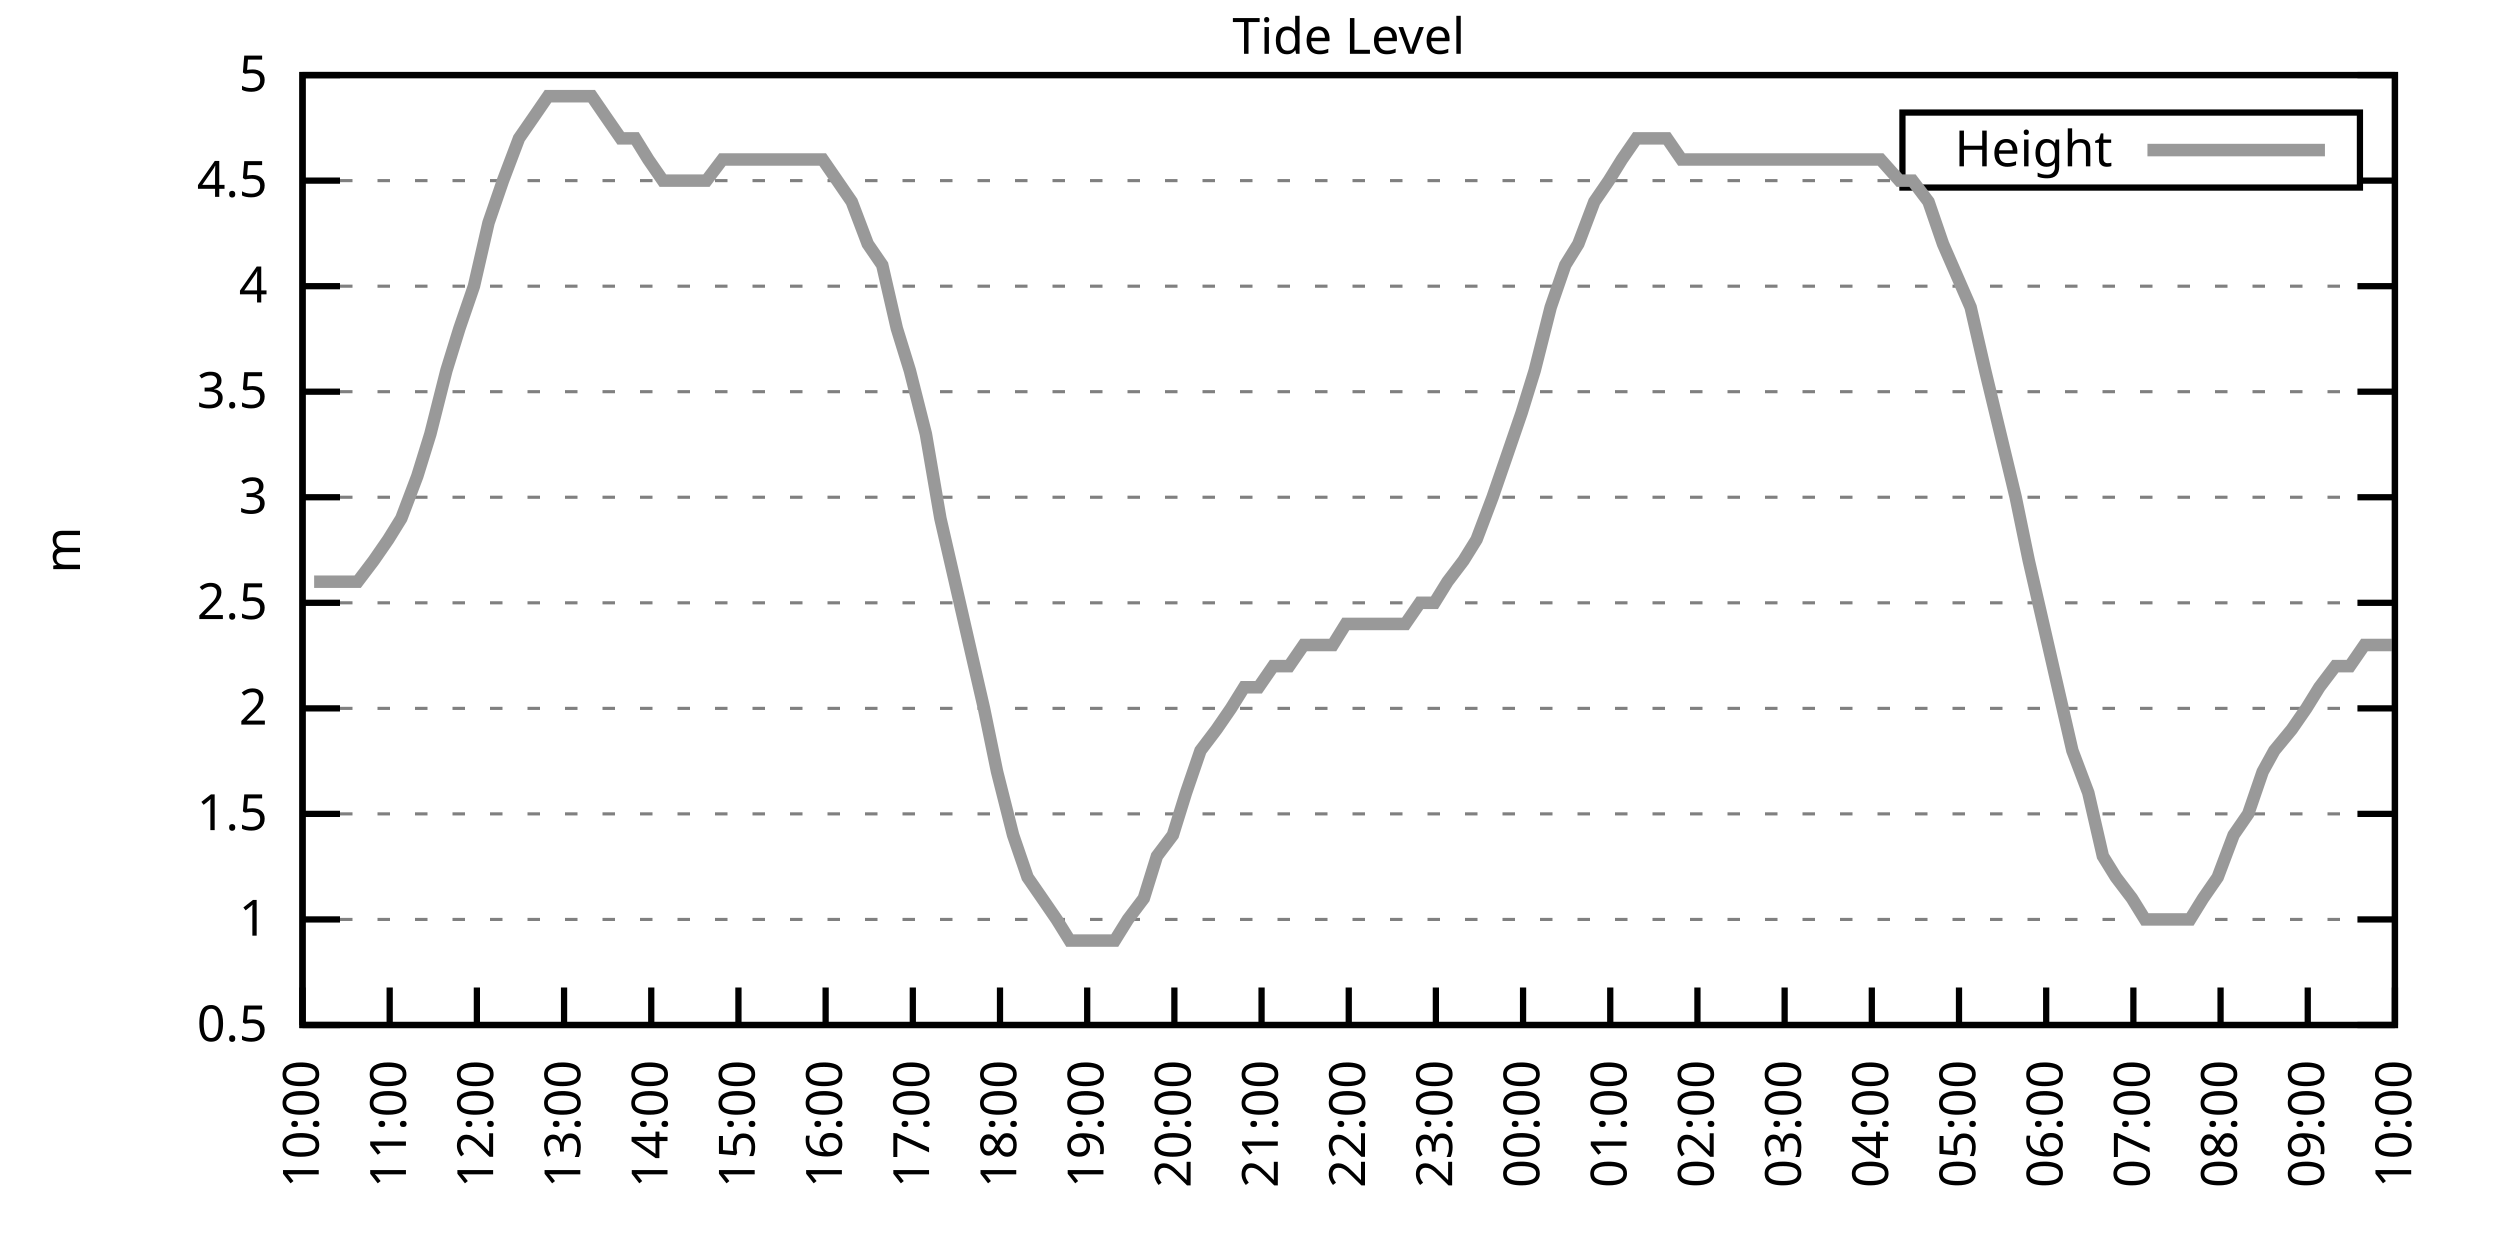
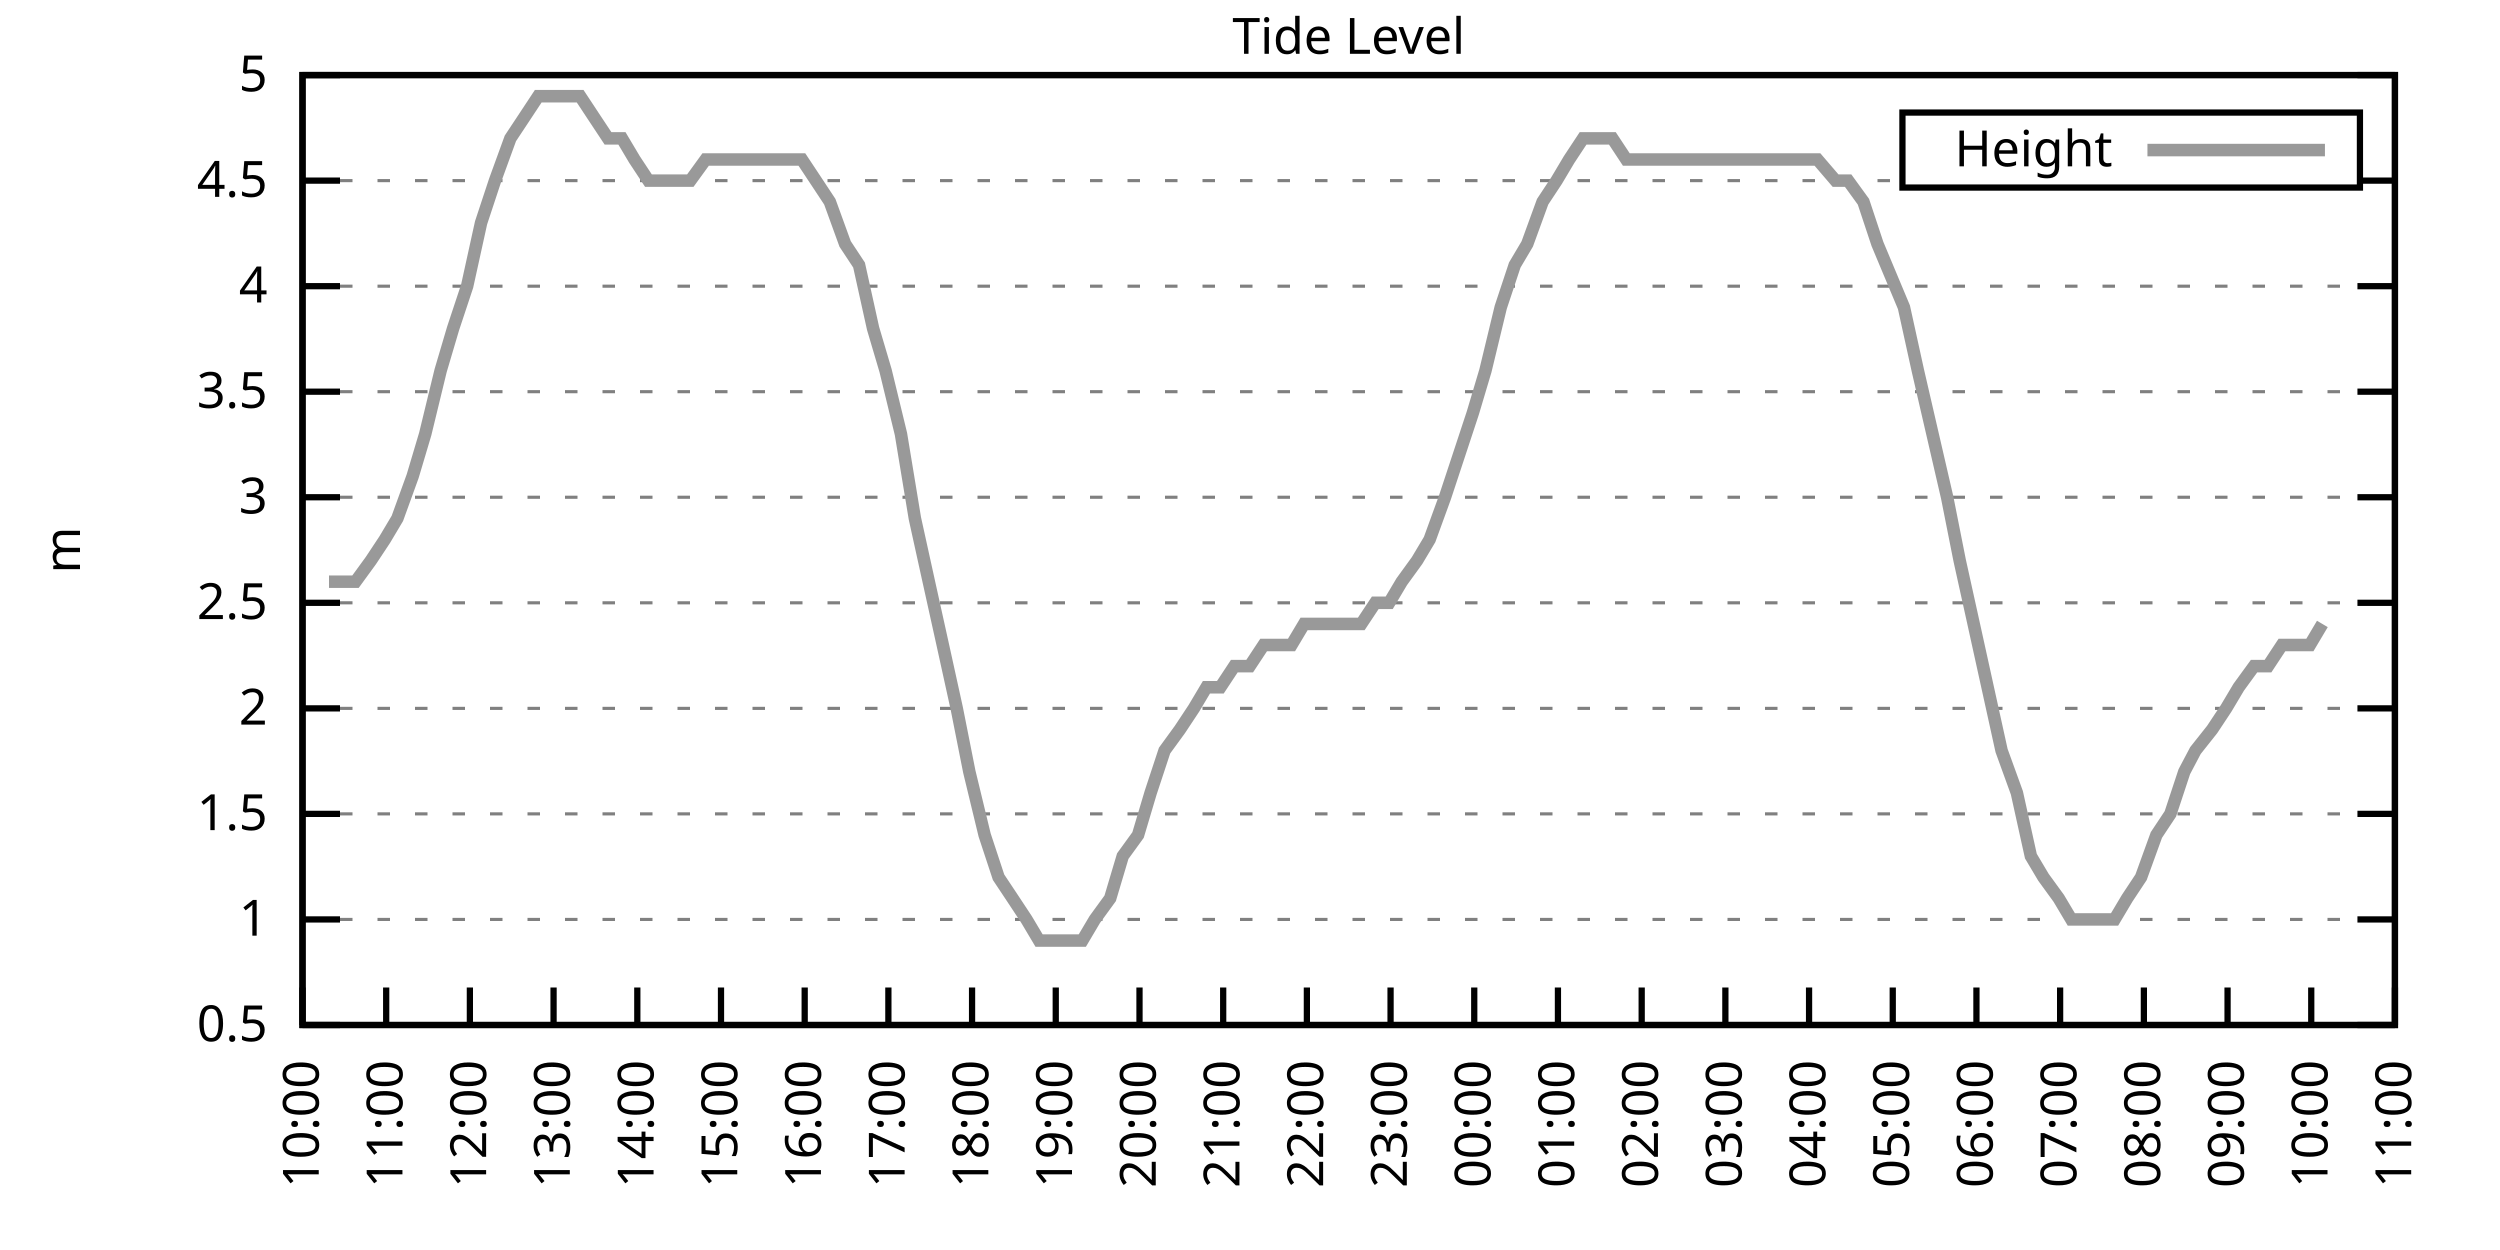
<svg xmlns="http://www.w3.org/2000/svg" xmlns:xlink="http://www.w3.org/1999/xlink" width="400" height="200" viewBox="0 0 400 200">
  <g id="gnuplot_canvas">
    <rect x="0" y="0" width="400" height="200" fill="none" />
    <defs>
      <circle id="gpDot" r="0.5" stroke-width="0.5" stroke="currentColor" />
      <path id="gpPt0" stroke-width="0.333" stroke="currentColor" d="M-1,0 h2 M0,-1 v2" />
      <path id="gpPt1" stroke-width="0.333" stroke="currentColor" d="M-1,-1 L1,1 M1,-1 L-1,1" />
      <path id="gpPt2" stroke-width="0.333" stroke="currentColor" d="M-1,0 L1,0 M0,-1 L0,1 M-1,-1 L1,1 M-1,1 L1,-1" />
      <rect id="gpPt3" stroke-width="0.333" stroke="currentColor" x="-1" y="-1" width="2" height="2" />
      <rect id="gpPt4" stroke-width="0.333" stroke="currentColor" fill="currentColor" x="-1" y="-1" width="2" height="2" />
      <circle id="gpPt5" stroke-width="0.333" stroke="currentColor" cx="0" cy="0" r="1" />
      <use xlink:href="#gpPt5" id="gpPt6" fill="currentColor" stroke="none" />
      <path id="gpPt7" stroke-width="0.333" stroke="currentColor" d="M0,-1.33 L-1.33,0.67 L1.33,0.67 z" />
      <use xlink:href="#gpPt7" id="gpPt8" fill="currentColor" stroke="none" />
      <use xlink:href="#gpPt7" id="gpPt9" stroke="currentColor" transform="rotate(180)" />
      <use xlink:href="#gpPt9" id="gpPt10" fill="currentColor" stroke="none" />
      <use xlink:href="#gpPt3" id="gpPt11" stroke="currentColor" transform="rotate(45)" />
      <use xlink:href="#gpPt11" id="gpPt12" fill="currentColor" stroke="none" />
      <path id="gpPt13" stroke-width="0.333" stroke="currentColor" d="M0,1.330 L1.265,0.411 L0.782,-1.067 L-0.782,-1.076 L-1.265,0.411 z" />
      <use xlink:href="#gpPt13" id="gpPt14" fill="currentColor" stroke="none" />
      <filter id="textbox" filterUnits="objectBoundingBox" x="0" y="0" height="1" width="1">
        <feFlood flood-color="white" flood-opacity="1" result="bgnd" />
        <feComposite in="SourceGraphic" in2="bgnd" operator="atop" />
      </filter>
      <filter id="greybox" filterUnits="objectBoundingBox" x="0" y="0" height="1" width="1">
        <feFlood flood-color="lightgrey" flood-opacity="1" result="grey" />
        <feComposite in="SourceGraphic" in2="grey" operator="atop" />
      </filter>
    </defs>
    <g fill="none" color="white" stroke="currentColor" stroke-width="1.00" stroke-linecap="butt" stroke-linejoin="miter">
</g>
    <g fill="none" color="black" stroke="currentColor" stroke-width="1.00" stroke-linecap="butt" stroke-linejoin="miter">
      <g stroke="none" shape-rendering="crispEdges">
        <polygon fill="rgb(255, 255, 255)" points="48.40,164.00 383.18,164.00 383.18,12.02 48.40,12.02 " />
      </g>
    </g>
    <g fill="none" color="black" stroke="currentColor" stroke-width="1.00" stroke-linecap="butt" stroke-linejoin="miter">
</g>
    <g fill="none" color="black" stroke="black" stroke-width="0.50" stroke-linecap="butt" stroke-linejoin="miter">
</g>
    <g fill="none" color="gray" stroke="currentColor" stroke-width="0.50" stroke-linecap="butt" stroke-linejoin="miter">
      <path stroke="gray" stroke-dasharray="2,4" class="gridline" d="M48.40,164.00 L383.19,164.00  " />
    </g>
    <g fill="none" color="gray" stroke="gray" stroke-width="1.00" stroke-linecap="butt" stroke-linejoin="miter">
</g>
    <g fill="none" color="black" stroke="currentColor" stroke-width="1.00" stroke-linecap="butt" stroke-linejoin="miter">
      <path stroke="black" d="M48.40,164.00 L54.40,164.00 M383.19,164.00 L377.19,164.00  " />
      <g transform="translate(42.80,166.60)" stroke="none" fill="black" font-family="Sans" font-size="8.00" text-anchor="end">
        <text>
          <tspan font-family="Sans"> 0.5</tspan>
        </text>
      </g>
    </g>
    <g fill="none" color="black" stroke="currentColor" stroke-width="1.00" stroke-linecap="butt" stroke-linejoin="miter">
</g>
    <g fill="none" color="black" stroke="black" stroke-width="0.50" stroke-linecap="butt" stroke-linejoin="miter">
</g>
    <g fill="none" color="gray" stroke="currentColor" stroke-width="0.50" stroke-linecap="butt" stroke-linejoin="miter">
      <path stroke="gray" stroke-dasharray="2,4" class="gridline" d="M48.40,147.11 L383.19,147.11  " />
    </g>
    <g fill="none" color="gray" stroke="gray" stroke-width="1.00" stroke-linecap="butt" stroke-linejoin="miter">
</g>
    <g fill="none" color="black" stroke="currentColor" stroke-width="1.00" stroke-linecap="butt" stroke-linejoin="miter">
      <path stroke="black" d="M48.40,147.11 L54.40,147.11 M383.19,147.11 L377.19,147.11  " />
      <g transform="translate(42.80,149.71)" stroke="none" fill="black" font-family="Sans" font-size="8.00" text-anchor="end">
        <text>
          <tspan font-family="Sans"> 1</tspan>
        </text>
      </g>
    </g>
    <g fill="none" color="black" stroke="currentColor" stroke-width="1.00" stroke-linecap="butt" stroke-linejoin="miter">
</g>
    <g fill="none" color="black" stroke="black" stroke-width="0.50" stroke-linecap="butt" stroke-linejoin="miter">
</g>
    <g fill="none" color="gray" stroke="currentColor" stroke-width="0.50" stroke-linecap="butt" stroke-linejoin="miter">
      <path stroke="gray" stroke-dasharray="2,4" class="gridline" d="M48.40,130.22 L383.19,130.22  " />
    </g>
    <g fill="none" color="gray" stroke="gray" stroke-width="1.00" stroke-linecap="butt" stroke-linejoin="miter">
</g>
    <g fill="none" color="black" stroke="currentColor" stroke-width="1.00" stroke-linecap="butt" stroke-linejoin="miter">
      <path stroke="black" d="M48.40,130.22 L54.40,130.22 M383.19,130.22 L377.19,130.22  " />
      <g transform="translate(42.80,132.82)" stroke="none" fill="black" font-family="Sans" font-size="8.00" text-anchor="end">
        <text>
          <tspan font-family="Sans"> 1.5</tspan>
        </text>
      </g>
    </g>
    <g fill="none" color="black" stroke="currentColor" stroke-width="1.00" stroke-linecap="butt" stroke-linejoin="miter">
</g>
    <g fill="none" color="black" stroke="black" stroke-width="0.50" stroke-linecap="butt" stroke-linejoin="miter">
</g>
    <g fill="none" color="gray" stroke="currentColor" stroke-width="0.50" stroke-linecap="butt" stroke-linejoin="miter">
      <path stroke="gray" stroke-dasharray="2,4" class="gridline" d="M48.40,113.34 L383.19,113.34  " />
    </g>
    <g fill="none" color="gray" stroke="gray" stroke-width="1.00" stroke-linecap="butt" stroke-linejoin="miter">
</g>
    <g fill="none" color="black" stroke="currentColor" stroke-width="1.00" stroke-linecap="butt" stroke-linejoin="miter">
      <path stroke="black" d="M48.40,113.34 L54.40,113.34 M383.19,113.34 L377.19,113.34  " />
      <g transform="translate(42.80,115.94)" stroke="none" fill="black" font-family="Sans" font-size="8.00" text-anchor="end">
        <text>
          <tspan font-family="Sans"> 2</tspan>
        </text>
      </g>
    </g>
    <g fill="none" color="black" stroke="currentColor" stroke-width="1.00" stroke-linecap="butt" stroke-linejoin="miter">
</g>
    <g fill="none" color="black" stroke="black" stroke-width="0.50" stroke-linecap="butt" stroke-linejoin="miter">
</g>
    <g fill="none" color="gray" stroke="currentColor" stroke-width="0.50" stroke-linecap="butt" stroke-linejoin="miter">
      <path stroke="gray" stroke-dasharray="2,4" class="gridline" d="M48.40,96.45 L383.19,96.45  " />
    </g>
    <g fill="none" color="gray" stroke="gray" stroke-width="1.00" stroke-linecap="butt" stroke-linejoin="miter">
</g>
    <g fill="none" color="black" stroke="currentColor" stroke-width="1.00" stroke-linecap="butt" stroke-linejoin="miter">
      <path stroke="black" d="M48.40,96.45 L54.40,96.45 M383.19,96.45 L377.19,96.45  " />
      <g transform="translate(42.80,99.05)" stroke="none" fill="black" font-family="Sans" font-size="8.00" text-anchor="end">
        <text>
          <tspan font-family="Sans"> 2.5</tspan>
        </text>
      </g>
    </g>
    <g fill="none" color="black" stroke="currentColor" stroke-width="1.00" stroke-linecap="butt" stroke-linejoin="miter">
</g>
    <g fill="none" color="black" stroke="black" stroke-width="0.50" stroke-linecap="butt" stroke-linejoin="miter">
</g>
    <g fill="none" color="gray" stroke="currentColor" stroke-width="0.50" stroke-linecap="butt" stroke-linejoin="miter">
      <path stroke="gray" stroke-dasharray="2,4" class="gridline" d="M48.40,79.56 L383.19,79.56  " />
    </g>
    <g fill="none" color="gray" stroke="gray" stroke-width="1.00" stroke-linecap="butt" stroke-linejoin="miter">
</g>
    <g fill="none" color="black" stroke="currentColor" stroke-width="1.00" stroke-linecap="butt" stroke-linejoin="miter">
      <path stroke="black" d="M48.40,79.56 L54.40,79.56 M383.19,79.56 L377.19,79.56  " />
      <g transform="translate(42.80,82.16)" stroke="none" fill="black" font-family="Sans" font-size="8.00" text-anchor="end">
        <text>
          <tspan font-family="Sans"> 3</tspan>
        </text>
      </g>
    </g>
    <g fill="none" color="black" stroke="currentColor" stroke-width="1.00" stroke-linecap="butt" stroke-linejoin="miter">
</g>
    <g fill="none" color="black" stroke="black" stroke-width="0.50" stroke-linecap="butt" stroke-linejoin="miter">
</g>
    <g fill="none" color="gray" stroke="currentColor" stroke-width="0.50" stroke-linecap="butt" stroke-linejoin="miter">
      <path stroke="gray" stroke-dasharray="2,4" class="gridline" d="M48.40,62.67 L383.19,62.67  " />
    </g>
    <g fill="none" color="gray" stroke="gray" stroke-width="1.00" stroke-linecap="butt" stroke-linejoin="miter">
</g>
    <g fill="none" color="black" stroke="currentColor" stroke-width="1.00" stroke-linecap="butt" stroke-linejoin="miter">
      <path stroke="black" d="M48.40,62.67 L54.40,62.67 M383.19,62.67 L377.19,62.67  " />
      <g transform="translate(42.80,65.27)" stroke="none" fill="black" font-family="Sans" font-size="8.00" text-anchor="end">
        <text>
          <tspan font-family="Sans"> 3.5</tspan>
        </text>
      </g>
    </g>
    <g fill="none" color="black" stroke="currentColor" stroke-width="1.00" stroke-linecap="butt" stroke-linejoin="miter">
</g>
    <g fill="none" color="black" stroke="black" stroke-width="0.50" stroke-linecap="butt" stroke-linejoin="miter">
</g>
    <g fill="none" color="gray" stroke="currentColor" stroke-width="0.50" stroke-linecap="butt" stroke-linejoin="miter">
      <path stroke="gray" stroke-dasharray="2,4" class="gridline" d="M48.40,45.79 L383.19,45.79  " />
    </g>
    <g fill="none" color="gray" stroke="gray" stroke-width="1.00" stroke-linecap="butt" stroke-linejoin="miter">
</g>
    <g fill="none" color="black" stroke="currentColor" stroke-width="1.00" stroke-linecap="butt" stroke-linejoin="miter">
      <path stroke="black" d="M48.40,45.79 L54.40,45.79 M383.19,45.79 L377.19,45.79  " />
      <g transform="translate(42.80,48.39)" stroke="none" fill="black" font-family="Sans" font-size="8.00" text-anchor="end">
        <text>
          <tspan font-family="Sans"> 4</tspan>
        </text>
      </g>
    </g>
    <g fill="none" color="black" stroke="currentColor" stroke-width="1.00" stroke-linecap="butt" stroke-linejoin="miter">
</g>
    <g fill="none" color="black" stroke="black" stroke-width="0.50" stroke-linecap="butt" stroke-linejoin="miter">
</g>
    <g fill="none" color="gray" stroke="currentColor" stroke-width="0.50" stroke-linecap="butt" stroke-linejoin="miter">
      <path stroke="gray" stroke-dasharray="2,4" class="gridline" d="M48.40,28.90 L304.39,28.90 M377.59,28.90 L383.19,28.90  " />
    </g>
    <g fill="none" color="gray" stroke="gray" stroke-width="1.00" stroke-linecap="butt" stroke-linejoin="miter">
</g>
    <g fill="none" color="black" stroke="currentColor" stroke-width="1.00" stroke-linecap="butt" stroke-linejoin="miter">
      <path stroke="black" d="M48.40,28.90 L54.40,28.90 M383.19,28.90 L377.19,28.90  " />
      <g transform="translate(42.80,31.50)" stroke="none" fill="black" font-family="Sans" font-size="8.00" text-anchor="end">
        <text>
          <tspan font-family="Sans"> 4.5</tspan>
        </text>
      </g>
    </g>
    <g fill="none" color="black" stroke="currentColor" stroke-width="1.00" stroke-linecap="butt" stroke-linejoin="miter">
</g>
    <g fill="none" color="black" stroke="black" stroke-width="0.50" stroke-linecap="butt" stroke-linejoin="miter">
</g>
    <g fill="none" color="gray" stroke="currentColor" stroke-width="0.50" stroke-linecap="butt" stroke-linejoin="miter">
      <path stroke="gray" stroke-dasharray="2,4" class="gridline" d="M48.40,12.01 L383.19,12.01  " />
    </g>
    <g fill="none" color="gray" stroke="gray" stroke-width="1.00" stroke-linecap="butt" stroke-linejoin="miter">
</g>
    <g fill="none" color="black" stroke="currentColor" stroke-width="1.00" stroke-linecap="butt" stroke-linejoin="miter">
      <path stroke="black" d="M48.40,12.01 L54.40,12.01 M383.19,12.01 L377.19,12.01  " />
      <g transform="translate(42.80,14.61)" stroke="none" fill="black" font-family="Sans" font-size="8.00" text-anchor="end">
        <text>
          <tspan font-family="Sans"> 5</tspan>
        </text>
      </g>
    </g>
    <g fill="none" color="black" stroke="currentColor" stroke-width="1.00" stroke-linecap="butt" stroke-linejoin="miter">
      <path stroke="black" d="M48.40,164.00 L48.40,158.00  " />
      <g transform="translate(51.00,169.60) rotate(270.00)" stroke="none" fill="black" font-family="Sans" font-size="8.00" text-anchor="end">
        <text>
          <tspan font-family="Sans">10:00</tspan>
        </text>
      </g>
    </g>
    <g fill="none" color="black" stroke="currentColor" stroke-width="1.00" stroke-linecap="butt" stroke-linejoin="miter">
-       <path stroke="black" d="M62.35,164.00 L62.35,158.00  " />
-       <g transform="translate(64.95,169.60) rotate(270.00)" stroke="none" fill="black" font-family="Sans" font-size="8.00" text-anchor="end">
+       <path stroke="black" d="M61.79,164.00 L61.79,158.00  " />
+       <g transform="translate(64.39,169.60) rotate(270.00)" stroke="none" fill="black" font-family="Sans" font-size="8.00" text-anchor="end">
        <text>
          <tspan font-family="Sans">11:00</tspan>
        </text>
      </g>
    </g>
    <g fill="none" color="black" stroke="currentColor" stroke-width="1.00" stroke-linecap="butt" stroke-linejoin="miter">
-       <path stroke="black" d="M76.30,164.00 L76.30,158.00  " />
-       <g transform="translate(78.90,169.60) rotate(270.00)" stroke="none" fill="black" font-family="Sans" font-size="8.00" text-anchor="end">
+       <path stroke="black" d="M75.18,164.00 L75.18,158.00  " />
+       <g transform="translate(77.78,169.60) rotate(270.00)" stroke="none" fill="black" font-family="Sans" font-size="8.00" text-anchor="end">
        <text>
          <tspan font-family="Sans">12:00</tspan>
        </text>
      </g>
    </g>
    <g fill="none" color="black" stroke="currentColor" stroke-width="1.00" stroke-linecap="butt" stroke-linejoin="miter">
-       <path stroke="black" d="M90.25,164.00 L90.25,158.00  " />
-       <g transform="translate(92.85,169.60) rotate(270.00)" stroke="none" fill="black" font-family="Sans" font-size="8.00" text-anchor="end">
+       <path stroke="black" d="M88.57,164.00 L88.57,158.00  " />
+       <g transform="translate(91.17,169.60) rotate(270.00)" stroke="none" fill="black" font-family="Sans" font-size="8.00" text-anchor="end">
        <text>
          <tspan font-family="Sans">13:00</tspan>
        </text>
      </g>
    </g>
    <g fill="none" color="black" stroke="currentColor" stroke-width="1.00" stroke-linecap="butt" stroke-linejoin="miter">
-       <path stroke="black" d="M104.20,164.00 L104.20,158.00  " />
-       <g transform="translate(106.80,169.60) rotate(270.00)" stroke="none" fill="black" font-family="Sans" font-size="8.00" text-anchor="end">
+       <path stroke="black" d="M101.97,164.00 L101.97,158.00  " />
+       <g transform="translate(104.57,169.60) rotate(270.00)" stroke="none" fill="black" font-family="Sans" font-size="8.00" text-anchor="end">
        <text>
          <tspan font-family="Sans">14:00</tspan>
        </text>
      </g>
    </g>
    <g fill="none" color="black" stroke="currentColor" stroke-width="1.00" stroke-linecap="butt" stroke-linejoin="miter">
-       <path stroke="black" d="M118.15,164.00 L118.15,158.00  " />
-       <g transform="translate(120.75,169.60) rotate(270.00)" stroke="none" fill="black" font-family="Sans" font-size="8.00" text-anchor="end">
+       <path stroke="black" d="M115.36,164.00 L115.36,158.00  " />
+       <g transform="translate(117.96,169.60) rotate(270.00)" stroke="none" fill="black" font-family="Sans" font-size="8.00" text-anchor="end">
        <text>
          <tspan font-family="Sans">15:00</tspan>
        </text>
      </g>
    </g>
    <g fill="none" color="black" stroke="currentColor" stroke-width="1.00" stroke-linecap="butt" stroke-linejoin="miter">
-       <path stroke="black" d="M132.10,164.00 L132.10,158.00  " />
-       <g transform="translate(134.70,169.60) rotate(270.00)" stroke="none" fill="black" font-family="Sans" font-size="8.00" text-anchor="end">
+       <path stroke="black" d="M128.75,164.00 L128.75,158.00  " />
+       <g transform="translate(131.35,169.60) rotate(270.00)" stroke="none" fill="black" font-family="Sans" font-size="8.00" text-anchor="end">
        <text>
          <tspan font-family="Sans">16:00</tspan>
        </text>
      </g>
    </g>
    <g fill="none" color="black" stroke="currentColor" stroke-width="1.00" stroke-linecap="butt" stroke-linejoin="miter">
-       <path stroke="black" d="M146.05,164.00 L146.05,158.00  " />
-       <g transform="translate(148.65,169.60) rotate(270.00)" stroke="none" fill="black" font-family="Sans" font-size="8.00" text-anchor="end">
+       <path stroke="black" d="M142.14,164.00 L142.14,158.00  " />
+       <g transform="translate(144.74,169.60) rotate(270.00)" stroke="none" fill="black" font-family="Sans" font-size="8.00" text-anchor="end">
        <text>
          <tspan font-family="Sans">17:00</tspan>
        </text>
      </g>
    </g>
    <g fill="none" color="black" stroke="currentColor" stroke-width="1.00" stroke-linecap="butt" stroke-linejoin="miter">
-       <path stroke="black" d="M160.00,164.00 L160.00,158.00  " />
-       <g transform="translate(162.60,169.60) rotate(270.00)" stroke="none" fill="black" font-family="Sans" font-size="8.00" text-anchor="end">
+       <path stroke="black" d="M155.53,164.00 L155.53,158.00  " />
+       <g transform="translate(158.13,169.60) rotate(270.00)" stroke="none" fill="black" font-family="Sans" font-size="8.00" text-anchor="end">
        <text>
          <tspan font-family="Sans">18:00</tspan>
        </text>
      </g>
    </g>
    <g fill="none" color="black" stroke="currentColor" stroke-width="1.00" stroke-linecap="butt" stroke-linejoin="miter">
-       <path stroke="black" d="M173.95,164.00 L173.95,158.00  " />
-       <g transform="translate(176.55,169.60) rotate(270.00)" stroke="none" fill="black" font-family="Sans" font-size="8.00" text-anchor="end">
+       <path stroke="black" d="M168.92,164.00 L168.92,158.00  " />
+       <g transform="translate(171.52,169.60) rotate(270.00)" stroke="none" fill="black" font-family="Sans" font-size="8.00" text-anchor="end">
        <text>
          <tspan font-family="Sans">19:00</tspan>
        </text>
      </g>
    </g>
    <g fill="none" color="black" stroke="currentColor" stroke-width="1.00" stroke-linecap="butt" stroke-linejoin="miter">
-       <path stroke="black" d="M187.90,164.00 L187.90,158.00  " />
-       <g transform="translate(190.50,169.60) rotate(270.00)" stroke="none" fill="black" font-family="Sans" font-size="8.00" text-anchor="end">
+       <path stroke="black" d="M182.32,164.00 L182.32,158.00  " />
+       <g transform="translate(184.92,169.60) rotate(270.00)" stroke="none" fill="black" font-family="Sans" font-size="8.00" text-anchor="end">
        <text>
          <tspan font-family="Sans">20:00</tspan>
        </text>
      </g>
    </g>
    <g fill="none" color="black" stroke="currentColor" stroke-width="1.00" stroke-linecap="butt" stroke-linejoin="miter">
-       <path stroke="black" d="M201.85,164.00 L201.85,158.00  " />
-       <g transform="translate(204.45,169.60) rotate(270.00)" stroke="none" fill="black" font-family="Sans" font-size="8.00" text-anchor="end">
+       <path stroke="black" d="M195.71,164.00 L195.71,158.00  " />
+       <g transform="translate(198.31,169.60) rotate(270.00)" stroke="none" fill="black" font-family="Sans" font-size="8.00" text-anchor="end">
        <text>
          <tspan font-family="Sans">21:00</tspan>
        </text>
      </g>
    </g>
    <g fill="none" color="black" stroke="currentColor" stroke-width="1.00" stroke-linecap="butt" stroke-linejoin="miter">
-       <path stroke="black" d="M215.80,164.00 L215.80,158.00  " />
-       <g transform="translate(218.40,169.60) rotate(270.00)" stroke="none" fill="black" font-family="Sans" font-size="8.00" text-anchor="end">
+       <path stroke="black" d="M209.10,164.00 L209.10,158.00  " />
+       <g transform="translate(211.70,169.60) rotate(270.00)" stroke="none" fill="black" font-family="Sans" font-size="8.00" text-anchor="end">
        <text>
          <tspan font-family="Sans">22:00</tspan>
        </text>
      </g>
    </g>
    <g fill="none" color="black" stroke="currentColor" stroke-width="1.00" stroke-linecap="butt" stroke-linejoin="miter">
-       <path stroke="black" d="M229.74,164.00 L229.74,158.00  " />
-       <g transform="translate(232.34,169.60) rotate(270.00)" stroke="none" fill="black" font-family="Sans" font-size="8.00" text-anchor="end">
+       <path stroke="black" d="M222.49,164.00 L222.49,158.00  " />
+       <g transform="translate(225.09,169.60) rotate(270.00)" stroke="none" fill="black" font-family="Sans" font-size="8.00" text-anchor="end">
        <text>
          <tspan font-family="Sans">23:00</tspan>
        </text>
      </g>
    </g>
    <g fill="none" color="black" stroke="currentColor" stroke-width="1.00" stroke-linecap="butt" stroke-linejoin="miter">
-       <path stroke="black" d="M243.69,164.00 L243.69,158.00  " />
-       <g transform="translate(246.29,169.60) rotate(270.00)" stroke="none" fill="black" font-family="Sans" font-size="8.00" text-anchor="end">
+       <path stroke="black" d="M235.88,164.00 L235.88,158.00  " />
+       <g transform="translate(238.48,169.60) rotate(270.00)" stroke="none" fill="black" font-family="Sans" font-size="8.00" text-anchor="end">
        <text>
          <tspan font-family="Sans">00:00</tspan>
        </text>
      </g>
    </g>
    <g fill="none" color="black" stroke="currentColor" stroke-width="1.00" stroke-linecap="butt" stroke-linejoin="miter">
-       <path stroke="black" d="M257.64,164.00 L257.64,158.00  " />
-       <g transform="translate(260.24,169.60) rotate(270.00)" stroke="none" fill="black" font-family="Sans" font-size="8.00" text-anchor="end">
+       <path stroke="black" d="M249.27,164.00 L249.27,158.00  " />
+       <g transform="translate(251.87,169.60) rotate(270.00)" stroke="none" fill="black" font-family="Sans" font-size="8.00" text-anchor="end">
        <text>
          <tspan font-family="Sans">01:00</tspan>
        </text>
      </g>
    </g>
    <g fill="none" color="black" stroke="currentColor" stroke-width="1.00" stroke-linecap="butt" stroke-linejoin="miter">
-       <path stroke="black" d="M271.59,164.00 L271.59,158.00  " />
-       <g transform="translate(274.19,169.60) rotate(270.00)" stroke="none" fill="black" font-family="Sans" font-size="8.00" text-anchor="end">
+       <path stroke="black" d="M262.67,164.00 L262.67,158.00  " />
+       <g transform="translate(265.27,169.60) rotate(270.00)" stroke="none" fill="black" font-family="Sans" font-size="8.00" text-anchor="end">
        <text>
          <tspan font-family="Sans">02:00</tspan>
        </text>
      </g>
    </g>
    <g fill="none" color="black" stroke="currentColor" stroke-width="1.00" stroke-linecap="butt" stroke-linejoin="miter">
-       <path stroke="black" d="M285.54,164.00 L285.54,158.00  " />
-       <g transform="translate(288.14,169.60) rotate(270.00)" stroke="none" fill="black" font-family="Sans" font-size="8.00" text-anchor="end">
+       <path stroke="black" d="M276.06,164.00 L276.06,158.00  " />
+       <g transform="translate(278.66,169.60) rotate(270.00)" stroke="none" fill="black" font-family="Sans" font-size="8.00" text-anchor="end">
        <text>
          <tspan font-family="Sans">03:00</tspan>
        </text>
      </g>
    </g>
    <g fill="none" color="black" stroke="currentColor" stroke-width="1.00" stroke-linecap="butt" stroke-linejoin="miter">
-       <path stroke="black" d="M299.49,164.00 L299.49,158.00  " />
-       <g transform="translate(302.09,169.60) rotate(270.00)" stroke="none" fill="black" font-family="Sans" font-size="8.00" text-anchor="end">
+       <path stroke="black" d="M289.45,164.00 L289.45,158.00  " />
+       <g transform="translate(292.05,169.60) rotate(270.00)" stroke="none" fill="black" font-family="Sans" font-size="8.00" text-anchor="end">
        <text>
          <tspan font-family="Sans">04:00</tspan>
        </text>
      </g>
    </g>
    <g fill="none" color="black" stroke="currentColor" stroke-width="1.00" stroke-linecap="butt" stroke-linejoin="miter">
-       <path stroke="black" d="M313.44,164.00 L313.44,158.00  " />
-       <g transform="translate(316.04,169.60) rotate(270.00)" stroke="none" fill="black" font-family="Sans" font-size="8.00" text-anchor="end">
+       <path stroke="black" d="M302.84,164.00 L302.84,158.00  " />
+       <g transform="translate(305.44,169.60) rotate(270.00)" stroke="none" fill="black" font-family="Sans" font-size="8.00" text-anchor="end">
        <text>
          <tspan font-family="Sans">05:00</tspan>
        </text>
      </g>
    </g>
    <g fill="none" color="black" stroke="currentColor" stroke-width="1.00" stroke-linecap="butt" stroke-linejoin="miter">
-       <path stroke="black" d="M327.39,164.00 L327.39,158.00  " />
-       <g transform="translate(329.99,169.60) rotate(270.00)" stroke="none" fill="black" font-family="Sans" font-size="8.00" text-anchor="end">
+       <path stroke="black" d="M316.23,164.00 L316.23,158.00  " />
+       <g transform="translate(318.83,169.60) rotate(270.00)" stroke="none" fill="black" font-family="Sans" font-size="8.00" text-anchor="end">
        <text>
          <tspan font-family="Sans">06:00</tspan>
        </text>
      </g>
    </g>
    <g fill="none" color="black" stroke="currentColor" stroke-width="1.00" stroke-linecap="butt" stroke-linejoin="miter">
-       <path stroke="black" d="M341.34,164.00 L341.34,158.00  " />
-       <g transform="translate(343.94,169.60) rotate(270.00)" stroke="none" fill="black" font-family="Sans" font-size="8.00" text-anchor="end">
+       <path stroke="black" d="M329.62,164.00 L329.62,158.00  " />
+       <g transform="translate(332.22,169.60) rotate(270.00)" stroke="none" fill="black" font-family="Sans" font-size="8.00" text-anchor="end">
        <text>
          <tspan font-family="Sans">07:00</tspan>
        </text>
      </g>
    </g>
    <g fill="none" color="black" stroke="currentColor" stroke-width="1.00" stroke-linecap="butt" stroke-linejoin="miter">
-       <path stroke="black" d="M355.29,164.00 L355.29,158.00  " />
-       <g transform="translate(357.89,169.60) rotate(270.00)" stroke="none" fill="black" font-family="Sans" font-size="8.00" text-anchor="end">
+       <path stroke="black" d="M343.02,164.00 L343.02,158.00  " />
+       <g transform="translate(345.62,169.60) rotate(270.00)" stroke="none" fill="black" font-family="Sans" font-size="8.00" text-anchor="end">
        <text>
          <tspan font-family="Sans">08:00</tspan>
        </text>
      </g>
    </g>
    <g fill="none" color="black" stroke="currentColor" stroke-width="1.00" stroke-linecap="butt" stroke-linejoin="miter">
-       <path stroke="black" d="M369.24,164.00 L369.24,158.00  " />
-       <g transform="translate(371.84,169.60) rotate(270.00)" stroke="none" fill="black" font-family="Sans" font-size="8.00" text-anchor="end">
+       <path stroke="black" d="M356.41,164.00 L356.41,158.00  " />
+       <g transform="translate(359.01,169.60) rotate(270.00)" stroke="none" fill="black" font-family="Sans" font-size="8.00" text-anchor="end">
        <text>
          <tspan font-family="Sans">09:00</tspan>
+         </text>
+       </g>
+     </g>
+     <g fill="none" color="black" stroke="currentColor" stroke-width="1.00" stroke-linecap="butt" stroke-linejoin="miter">
+       <path stroke="black" d="M369.80,164.00 L369.80,158.00  " />
+       <g transform="translate(372.40,169.60) rotate(270.00)" stroke="none" fill="black" font-family="Sans" font-size="8.00" text-anchor="end">
+         <text>
+           <tspan font-family="Sans">10:00</tspan>
        </text>
      </g>
    </g>
    <g fill="none" color="black" stroke="currentColor" stroke-width="1.00" stroke-linecap="butt" stroke-linejoin="miter">
      <path stroke="black" d="M383.19,164.00 L383.19,158.00  " />
      <g transform="translate(385.79,169.60) rotate(270.00)" stroke="none" fill="black" font-family="Sans" font-size="8.00" text-anchor="end">
        <text>
-           <tspan font-family="Sans">10:00</tspan>
+           <tspan font-family="Sans">11:00</tspan>
        </text>
      </g>
    </g>
    <g fill="none" color="black" stroke="currentColor" stroke-width="1.00" stroke-linecap="butt" stroke-linejoin="miter">
</g>
    <g fill="none" color="black" stroke="currentColor" stroke-width="1.00" stroke-linecap="butt" stroke-linejoin="miter">
      <path stroke="black" d="M48.40,12.01 L48.40,164.00 L383.19,164.00 L383.19,12.01 L48.40,12.01 Z  " />
    </g>
    <g fill="none" color="black" stroke="currentColor" stroke-width="1.00" stroke-linecap="butt" stroke-linejoin="miter">
</g>
    <g fill="none" color="black" stroke="currentColor" stroke-width="1.00" stroke-linecap="butt" stroke-linejoin="miter">
      <path stroke="black" d="M304.39,30.01 L304.39,18.01 L377.59,18.01 L377.59,30.01 L304.39,30.01 Z  " />
    </g>
    <g id="Tide_level_plot_1">
      <g fill="none" color="white" stroke="black" stroke-width="2.00" stroke-linecap="butt" stroke-linejoin="miter">
</g>
      <g fill="none" color="black" stroke="currentColor" stroke-width="2.00" stroke-linecap="butt" stroke-linejoin="miter">
        <g transform="translate(337.99,26.61)" stroke="none" fill="black" font-family="Sans" font-size="8.00" text-anchor="end">
          <text>
            <tspan font-family="Sans">Height</tspan>
          </text>
        </g>
      </g>
      <g fill="none" color="black" stroke="currentColor" stroke-width="2.00" stroke-linecap="butt" stroke-linejoin="miter">
-         <path stroke="rgb(153, 153, 153)" d="M343.59,24.01 L371.99,24.01 M50.26,93.07 L52.82,93.07 L54.91,93.07 L57.23,93.07 L59.79,89.69 L62.12,86.32   L64.21,82.94 L66.77,76.18 L68.86,69.43 L71.42,59.30 L73.51,52.54 L75.83,45.79 L78.16,35.65 L80.48,28.90   L83.04,22.14 L85.37,18.77 L87.69,15.39 L90.02,15.39 L92.11,15.39 L94.67,15.39 L96.99,18.77 L99.32,22.14   L101.64,22.14 L103.73,25.52 L106.06,28.90 L108.62,28.90 L110.94,28.90 L113.03,28.90 L115.59,25.52 L117.92,25.52   L120.24,25.52 L122.33,25.52 L124.89,25.52 L126.98,25.52 L129.31,25.52 L131.63,25.52 L133.96,28.90 L136.28,32.28   L138.84,39.03 L141.16,42.41 L143.49,52.54 L145.58,59.30 L148.14,69.43 L150.46,82.94 L152.79,93.07 L155.11,103.20   L157.44,113.34 L159.53,123.47 L162.09,133.60 L164.41,140.36 L166.74,143.73 L169.06,147.11 L171.16,150.49 L173.71,150.49   L175.81,150.49 L178.36,150.49 L180.46,147.11 L183.01,143.73 L185.11,136.98 L187.66,133.60 L189.76,126.85 L192.08,120.09   L194.64,116.71 L196.96,113.34 L199.06,109.96 L201.38,109.96 L203.71,106.58 L206.26,106.58 L208.59,103.20 L210.68,103.20   L213.24,103.20 L215.33,99.83 L217.65,99.83 L220.21,99.83 L222.54,99.83 L224.86,99.83 L227.19,96.45 L229.51,96.45   L231.60,93.07 L234.16,89.69 L236.25,86.32 L238.81,79.56 L241.14,72.81 L243.46,66.05 L245.55,59.30 L248.11,49.16   L250.44,42.41 L252.53,39.03 L255.09,32.28 L257.41,28.90 L259.50,25.52 L261.83,22.14 L264.15,22.14 L266.71,22.14   L269.04,25.52 L271.36,25.52 L273.45,25.52 L276.01,25.52 L278.34,25.52 L280.66,25.52 L282.75,25.52 L285.08,25.52   L287.40,25.52 L289.73,25.52 L292.05,25.52 L294.61,25.52 L296.94,25.52 L299.03,25.52 L300.89,25.52 L303.91,28.90   L306.00,28.90 L308.56,32.28 L310.88,39.03 L315.30,49.16 L317.63,59.30 L322.51,79.56 L324.60,89.69 L326.93,99.83   L329.25,109.96 L331.58,120.09 L334.13,126.85 L336.46,136.98 L338.55,140.36 L341.11,143.73 L343.20,147.11 L345.53,147.11   L348.08,147.11 L350.41,147.11 L352.50,143.73 L354.83,140.36 L357.38,133.60 L359.71,130.22 L362.03,123.47 L363.89,120.09   L366.68,116.71 L369.01,113.34 L371.10,109.96 L373.66,106.58 L375.98,106.58 L378.31,103.20 L380.63,103.20 L382.96,103.20    " />
+         <path stroke="rgb(153, 153, 153)" d="M343.59,24.01 L371.99,24.01 M52.64,93.07 L54.65,93.07 L56.88,93.07 L59.34,89.69 L61.57,86.32 L63.58,82.94   L66.03,76.18 L68.04,69.43 L70.50,59.30 L72.50,52.54 L74.74,45.79 L76.97,35.65 L79.20,28.90 L81.66,22.14   L83.89,18.77 L86.12,15.39 L88.35,15.39 L90.36,15.39 L92.82,15.39 L95.05,18.77 L97.28,22.14 L99.51,22.14   L101.52,25.52 L103.75,28.90 L106.21,28.90 L108.44,28.90 L110.45,28.90 L112.90,25.52 L115.13,25.52 L117.37,25.52   L119.38,25.52 L121.83,25.52 L123.84,25.52 L126.07,25.52 L128.30,25.52 L130.54,28.90 L132.77,32.28 L135.22,39.03   L137.45,42.41 L139.69,52.54 L141.69,59.30 L144.15,69.43 L146.38,82.94 L148.61,93.07 L150.85,103.20 L153.08,113.34   L155.09,123.47 L157.54,133.60 L159.77,140.36 L162.01,143.73 L164.24,147.11 L166.25,150.49 L168.70,150.49 L170.71,150.49   L173.17,150.49 L175.17,147.11 L177.63,143.73 L179.64,136.98 L182.09,133.60 L184.10,126.85 L186.33,120.09 L188.79,116.71   L191.02,113.34 L193.03,109.96 L195.26,109.96 L197.49,106.58 L199.95,106.58 L202.18,103.20 L204.19,103.20 L206.64,103.20   L208.65,99.83 L210.88,99.83 L213.34,99.83 L215.57,99.83 L217.80,99.83 L220.04,96.45 L222.27,96.45 L224.28,93.07   L226.73,89.69 L228.74,86.32 L231.20,79.56 L233.43,72.81 L235.66,66.05 L237.67,59.30 L240.12,49.16 L242.36,42.41   L244.36,39.03 L246.82,32.28 L249.05,28.90 L251.06,25.52 L253.29,22.14 L255.52,22.14 L257.98,22.14 L260.21,25.52   L262.44,25.52 L264.45,25.52 L266.91,25.52 L269.14,25.52 L271.37,25.52 L273.38,25.52 L275.61,25.52 L277.84,25.52   L280.07,25.52 L282.31,25.52 L284.76,25.52 L286.99,25.52 L289.00,25.52 L290.79,25.52 L293.69,28.90 L295.70,28.90   L298.15,32.28 L300.39,39.03 L304.63,49.16 L306.86,59.30 L311.54,79.56 L313.55,89.69 L315.79,99.83 L318.02,109.96   L320.25,120.09 L322.70,126.85 L324.94,136.98 L326.95,140.36 L329.40,143.73 L331.41,147.11 L333.64,147.11 L336.10,147.11   L338.33,147.11 L340.34,143.73 L342.57,140.36 L345.02,133.60 L347.26,130.22 L349.49,123.47 L351.27,120.09 L353.95,116.71   L356.18,113.34 L358.19,109.96 L360.65,106.58 L362.88,106.58 L365.11,103.20 L367.34,103.20 L369.58,103.20 L371.58,99.83    " />
      </g>
    </g>
    <g fill="none" color="black" stroke="currentColor" stroke-width="2.00" stroke-linecap="butt" stroke-linejoin="miter">
</g>
    <g fill="none" color="black" stroke="black" stroke-width="1.00" stroke-linecap="butt" stroke-linejoin="miter">
</g>
    <g fill="none" color="black" stroke="currentColor" stroke-width="1.00" stroke-linecap="butt" stroke-linejoin="miter">
      <path stroke="black" d="M48.40,12.01 L48.40,164.00 L383.19,164.00 L383.19,12.01 L48.40,12.01 Z  " />
      <g transform="translate(12.80,88.01) rotate(270.00)" stroke="none" fill="black" font-family="Sans" font-size="8.00" text-anchor="middle">
        <text>
          <tspan font-family="Sans">m</tspan>
        </text>
      </g>
    </g>
    <g fill="none" color="black" stroke="currentColor" stroke-width="1.00" stroke-linecap="butt" stroke-linejoin="miter">
</g>
    <g fill="none" color="black" stroke="currentColor" stroke-width="1.00" stroke-linecap="butt" stroke-linejoin="miter">
      <g transform="translate(215.79,8.61)" stroke="none" fill="black" font-family="Sans" font-size="8.00" text-anchor="middle">
        <text>
          <tspan font-family="Sans">Tide Level</tspan>
        </text>
      </g>
    </g>
    <g fill="none" color="black" stroke="currentColor" stroke-width="1.00" stroke-linecap="butt" stroke-linejoin="miter">
</g>
  </g>
</svg>
